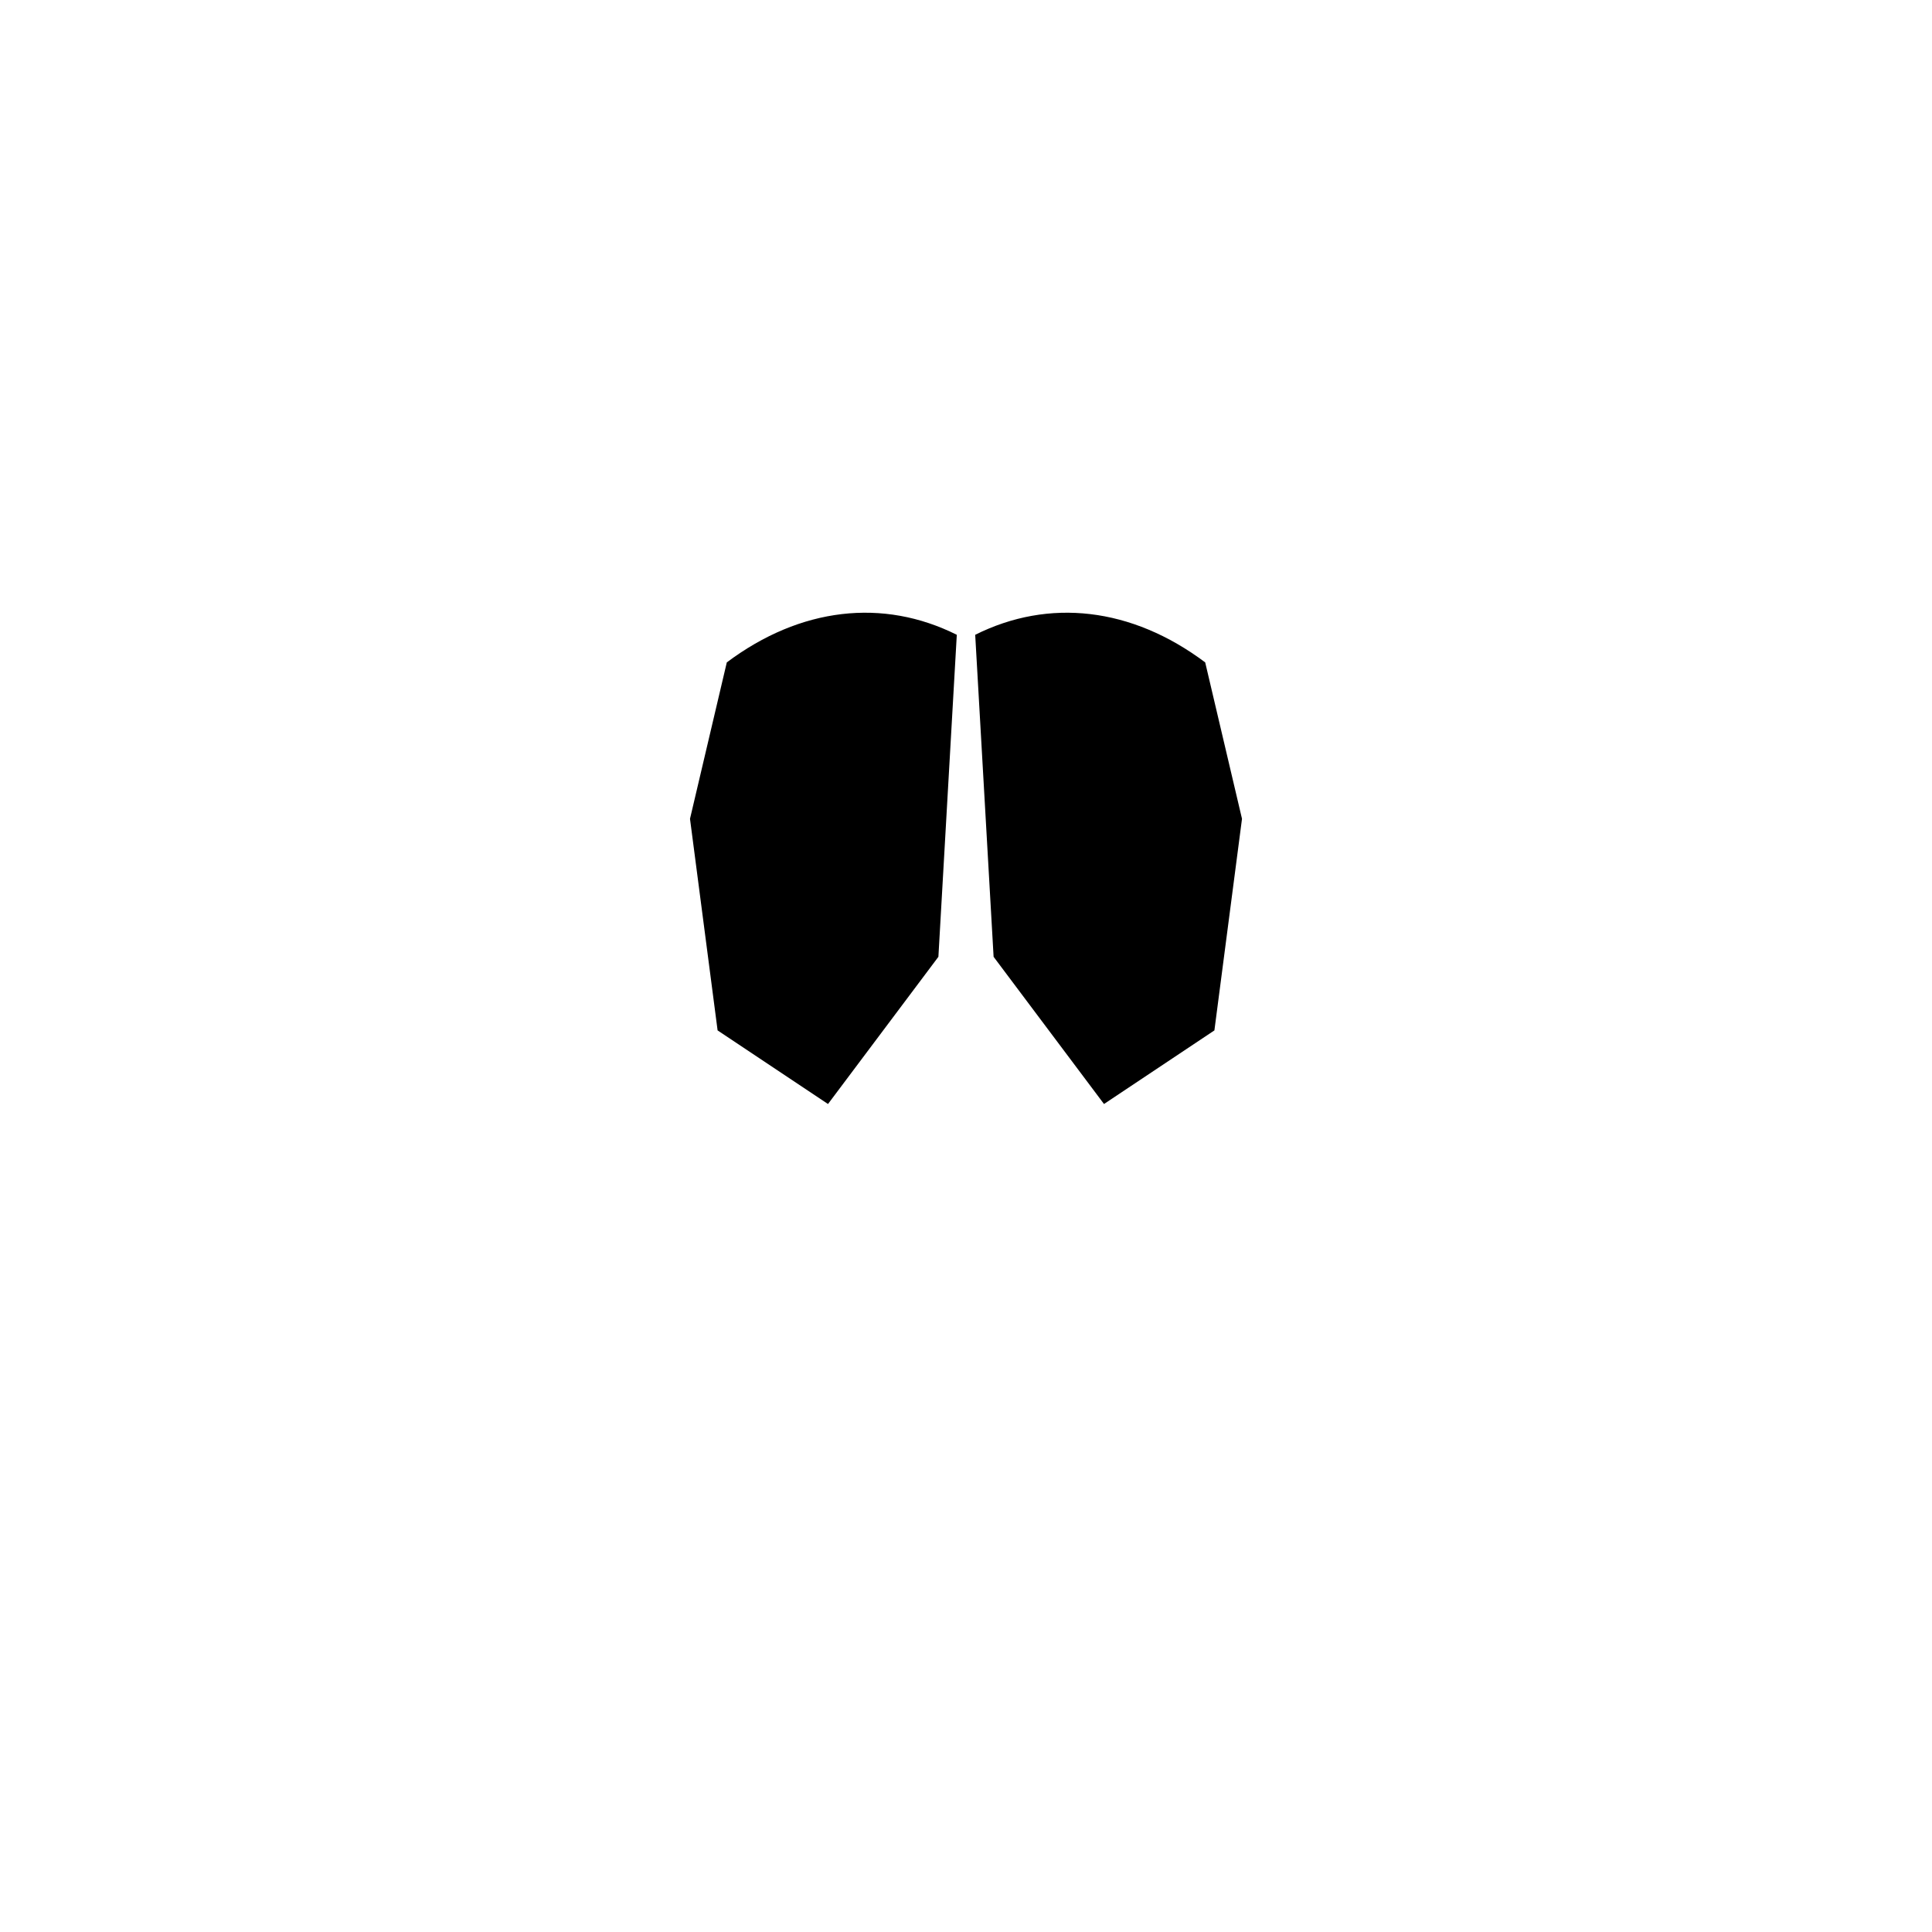
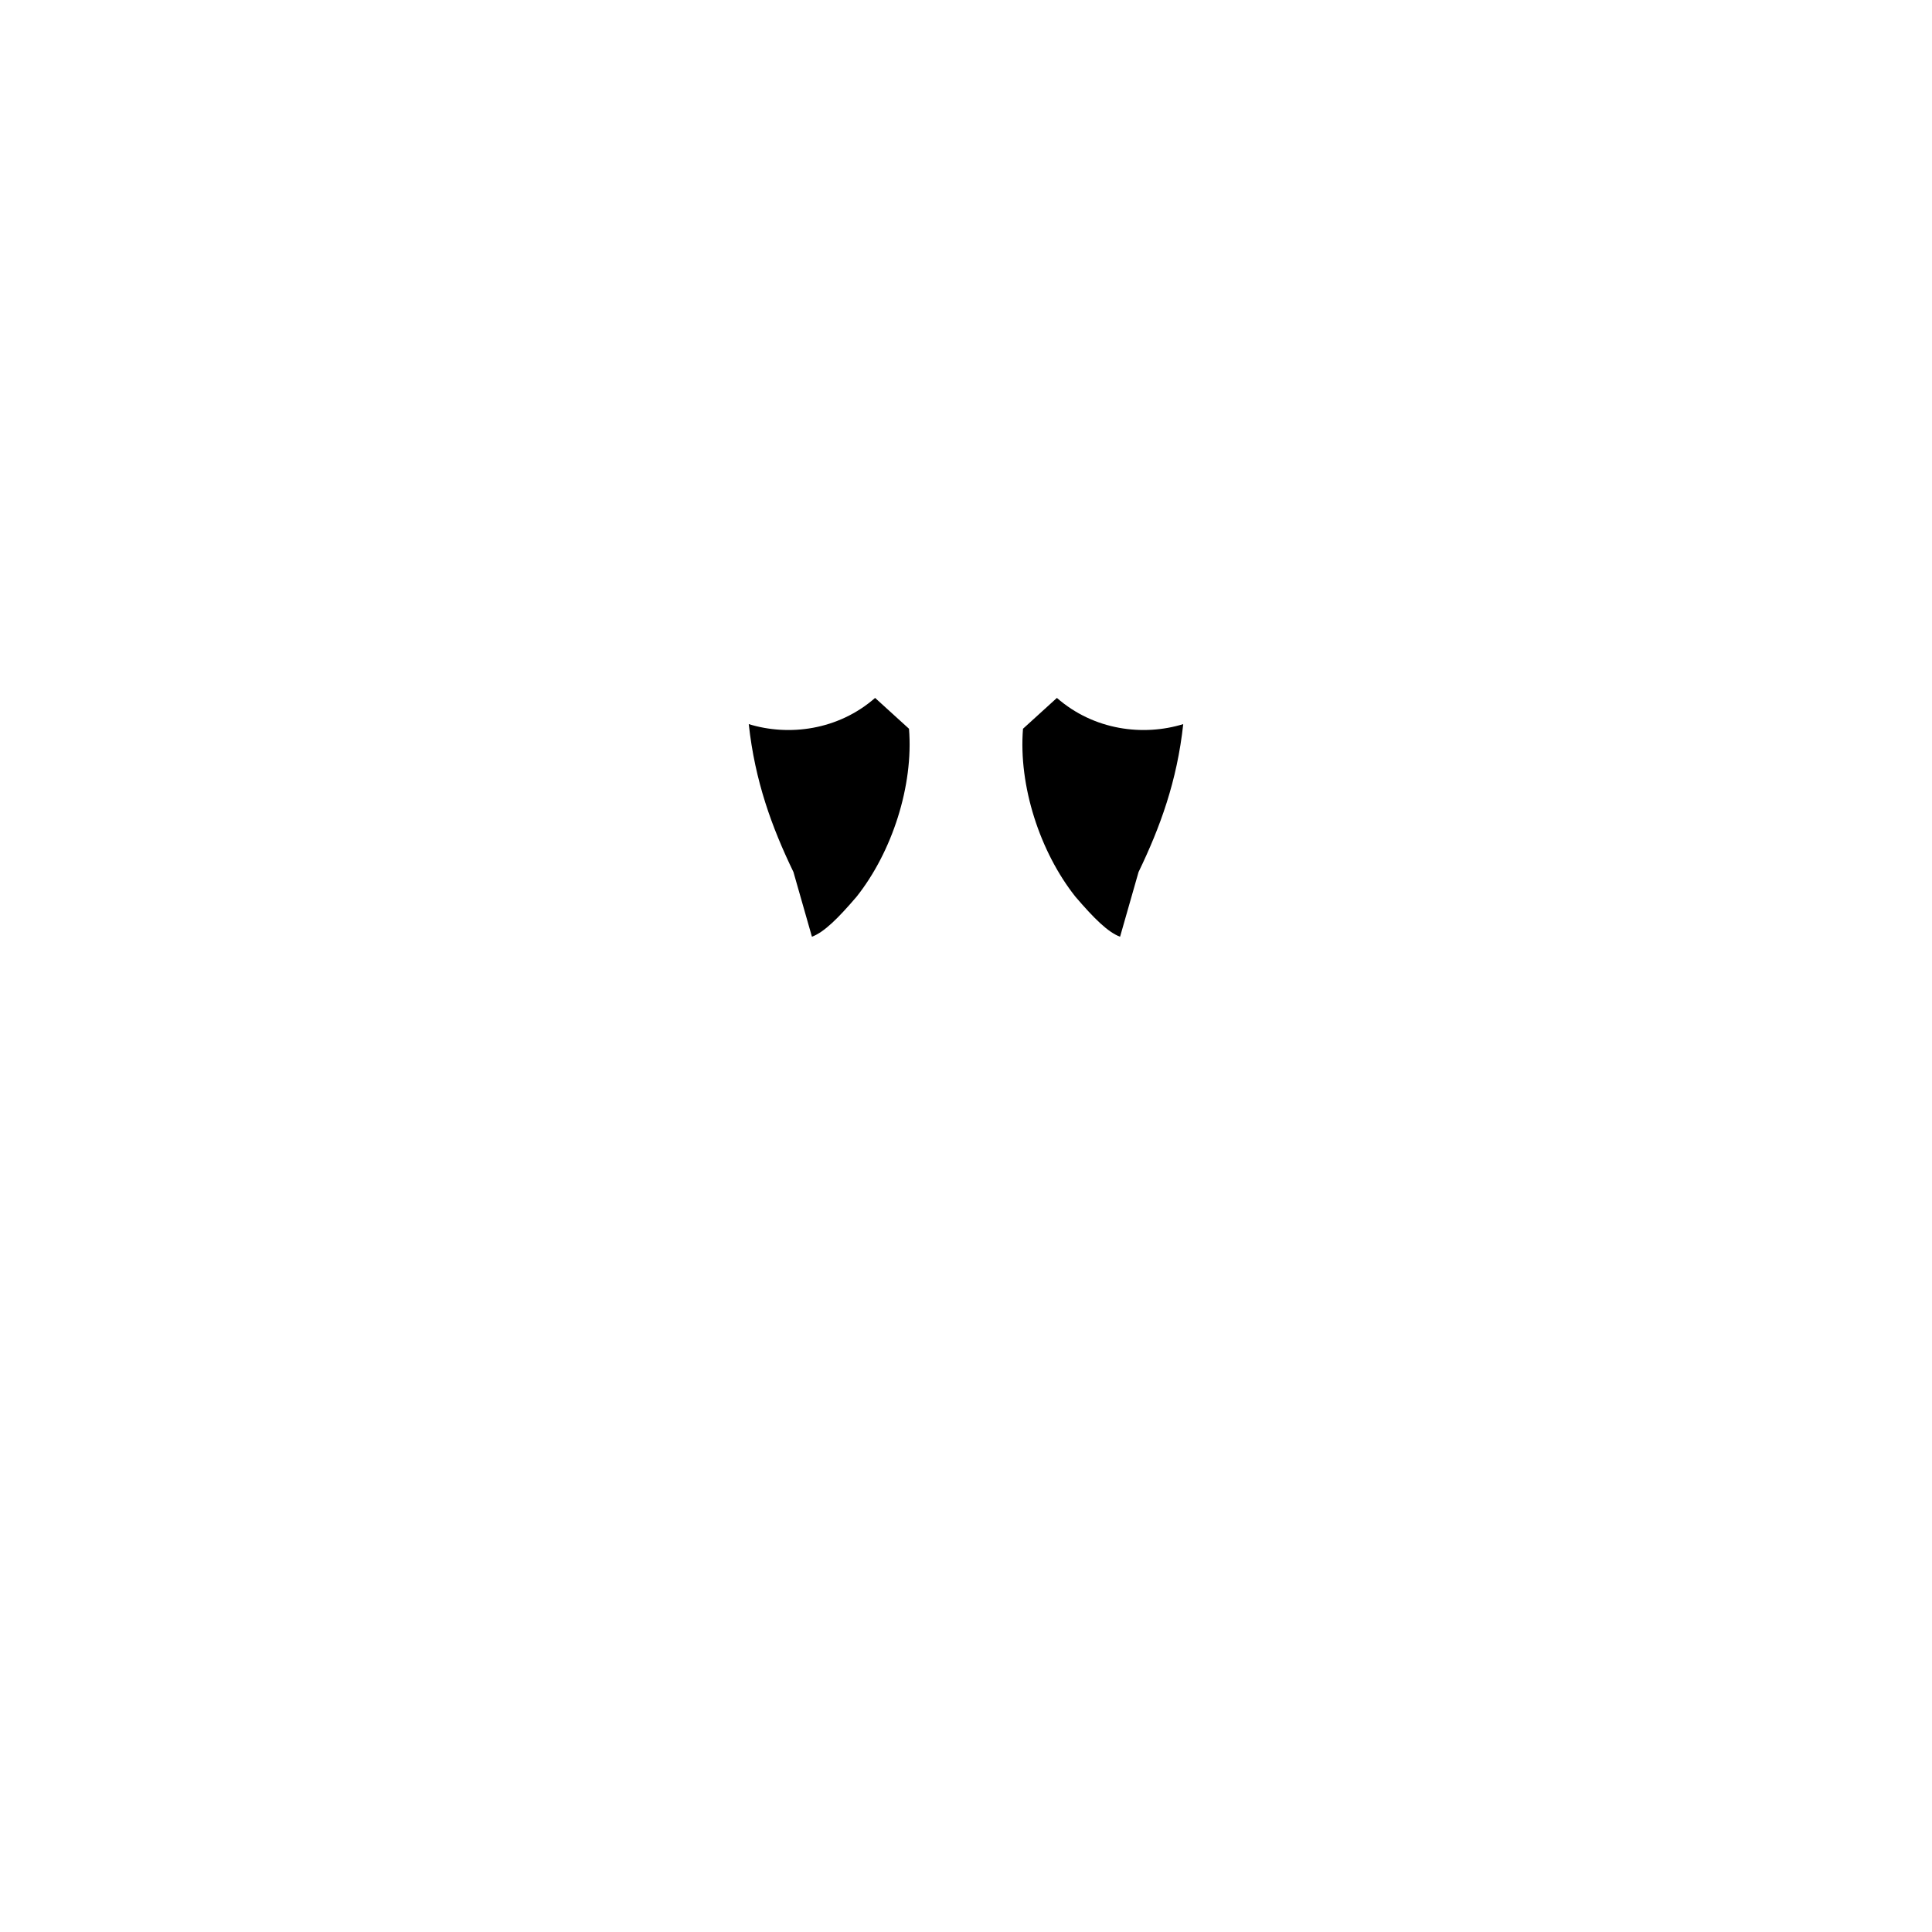
- <svg xmlns="http://www.w3.org/2000/svg" viewBox="0 0 210 210">
-   <path fill="#000" d="M79 72c8-6 17-7 25-3l-2 35-12 16-12-8-3-23Zm52 0c-8-6-17-7-25-3l2 35 12 16 12-8 3-23Z" />
+ <svg xmlns="http://www.w3.org/2000/svg" viewBox="0 0 1254 1254">
+   <path d="M486 470 C512 478 544 474 568 453 L590 473 C593 510 579 553 556 582 C544 596 535 605 527 608 L515 566 C501 537 490 507 486 470 Z" />
+   <path d="M768 470 C742 478 710 474 686 453 L664 473 C661 510 675 553 698 582 C710 596 719 605 727 608 L739 566 C753 537 764 507 768 470 Z" />
</svg>
